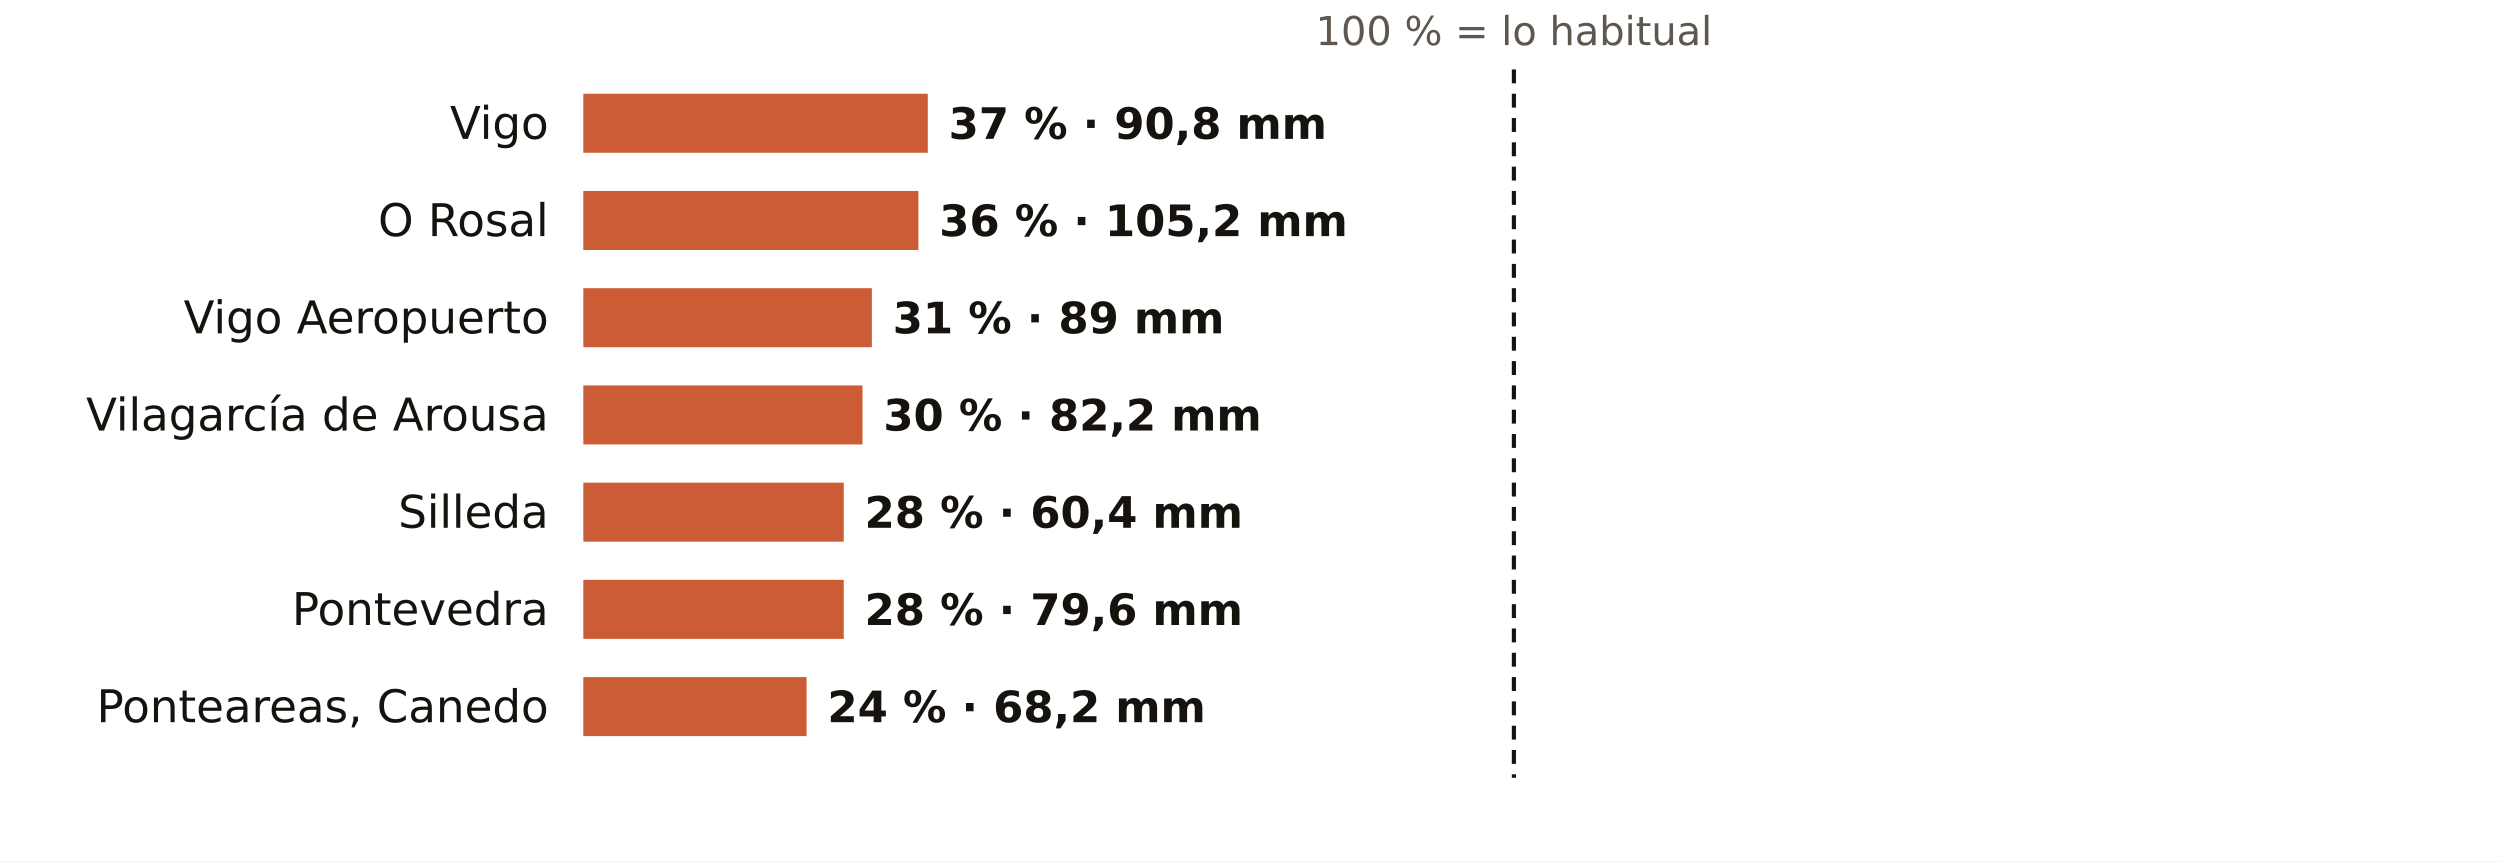
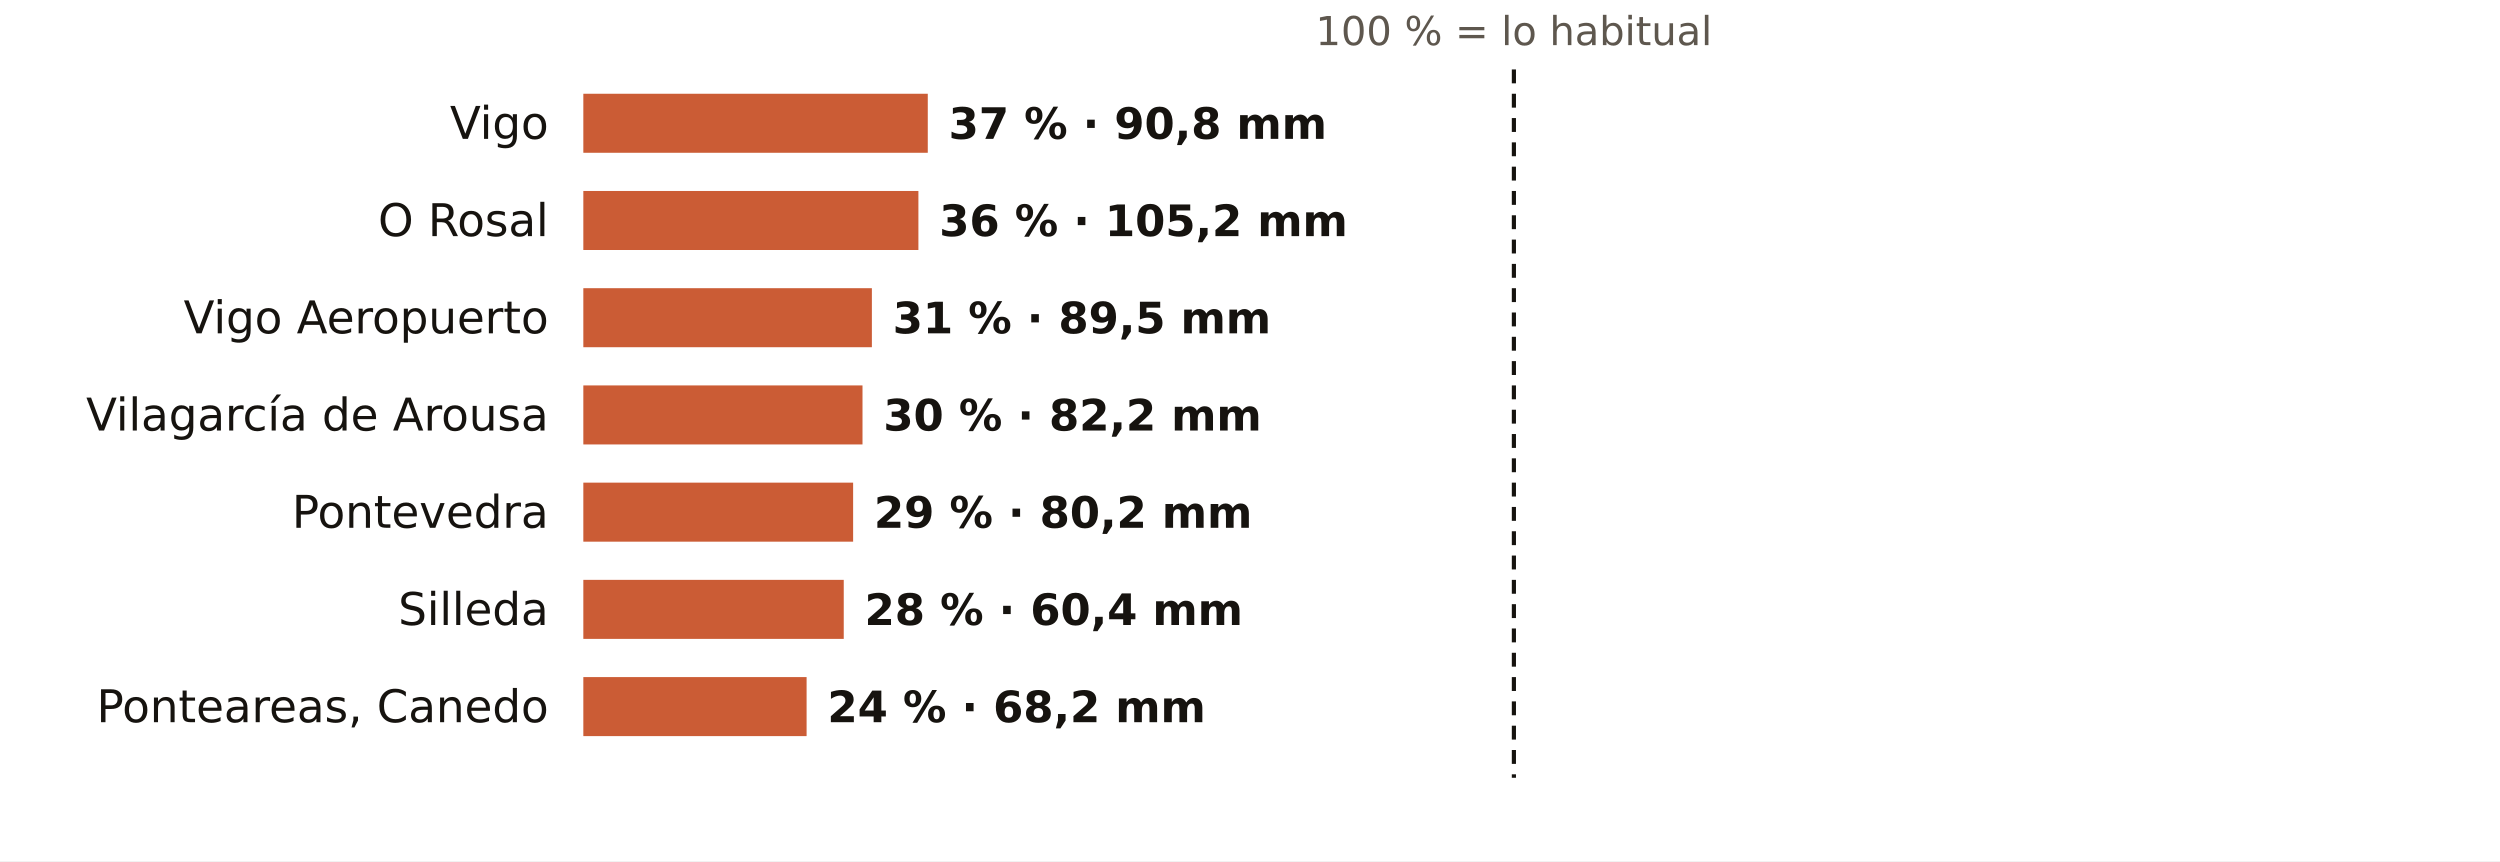
<svg xmlns="http://www.w3.org/2000/svg" viewBox="0 0 720 248" width="720" height="248" role="img" aria-label="El otoño en los pluviómetros de AEMET de Pontevedra: % de lo habitual">
  <rect width="720" height="248" fill="#FFFFFF" />
  <text x="436.0" y="13.0" font-size="11.5" fill="#5E574E" text-anchor="middle" font-weight="400" font-family="Public Sans, DejaVu Sans, Arial, sans-serif">100 % = lo habitual</text>
  <text x="158.0" y="40.0" font-size="13" fill="#16130F" text-anchor="end" font-weight="500" font-family="Public Sans, DejaVu Sans, Arial, sans-serif">Vigo</text>
  <rect x="168" y="27" width="99.2" height="17" fill="#C4461A" opacity="0.88" />
  <text x="273.2" y="40.0" font-size="12.5" fill="#16130F" text-anchor="start" font-weight="600" font-family="Public Sans, DejaVu Sans, Arial, sans-serif">37 % · 90,8 mm</text>
  <text x="158.0" y="68.0" font-size="13" fill="#16130F" text-anchor="end" font-weight="500" font-family="Public Sans, DejaVu Sans, Arial, sans-serif">O Rosal</text>
  <rect x="168" y="55" width="96.5" height="17" fill="#C4461A" opacity="0.88" />
  <text x="270.5" y="68.0" font-size="12.5" fill="#16130F" text-anchor="start" font-weight="600" font-family="Public Sans, DejaVu Sans, Arial, sans-serif">36 % · 105,2 mm</text>
  <text x="158.0" y="96.0" font-size="13" fill="#16130F" text-anchor="end" font-weight="500" font-family="Public Sans, DejaVu Sans, Arial, sans-serif">Vigo Aeropuerto</text>
  <rect x="168" y="83" width="83.1" height="17" fill="#C4461A" opacity="0.88" />
-   <text x="257.1" y="96.0" font-size="12.5" fill="#16130F" text-anchor="start" font-weight="600" font-family="Public Sans, DejaVu Sans, Arial, sans-serif">31 % · 89 mm</text>
+   <text x="257.1" y="96.0" font-size="12.5" fill="#16130F" text-anchor="start" font-weight="600" font-family="Public Sans, DejaVu Sans, Arial, sans-serif">31 % · 89,5 mm</text>
  <text x="158.0" y="124.0" font-size="13" fill="#16130F" text-anchor="end" font-weight="500" font-family="Public Sans, DejaVu Sans, Arial, sans-serif">Vilagarcía de Arousa</text>
  <rect x="168" y="111" width="80.4" height="17" fill="#C4461A" opacity="0.88" />
  <text x="254.4" y="124.0" font-size="12.5" fill="#16130F" text-anchor="start" font-weight="600" font-family="Public Sans, DejaVu Sans, Arial, sans-serif">30 % · 82,2 mm</text>
-   <text x="158.0" y="152.0" font-size="13" fill="#16130F" text-anchor="end" font-weight="500" font-family="Public Sans, DejaVu Sans, Arial, sans-serif">Silleda</text>
-   <rect x="168" y="139" width="75.0" height="17" fill="#C4461A" opacity="0.88" />
-   <text x="249.0" y="152.0" font-size="12.5" fill="#16130F" text-anchor="start" font-weight="600" font-family="Public Sans, DejaVu Sans, Arial, sans-serif">28 % · 60,4 mm</text>
-   <text x="158.0" y="180.0" font-size="13" fill="#16130F" text-anchor="end" font-weight="500" font-family="Public Sans, DejaVu Sans, Arial, sans-serif">Pontevedra</text>
+   <text x="158.0" y="152.0" font-size="13" fill="#16130F" text-anchor="end" font-weight="500" font-family="Public Sans, DejaVu Sans, Arial, sans-serif">Pontevedra</text>
+   <rect x="168" y="139" width="77.7" height="17" fill="#C4461A" opacity="0.88" />
+   <text x="251.7" y="152.0" font-size="12.5" fill="#16130F" text-anchor="start" font-weight="600" font-family="Public Sans, DejaVu Sans, Arial, sans-serif">29 % · 80,2 mm</text>
+   <text x="158.0" y="180.0" font-size="13" fill="#16130F" text-anchor="end" font-weight="500" font-family="Public Sans, DejaVu Sans, Arial, sans-serif">Silleda</text>
  <rect x="168" y="167" width="75.0" height="17" fill="#C4461A" opacity="0.88" />
-   <text x="249.0" y="180.0" font-size="12.5" fill="#16130F" text-anchor="start" font-weight="600" font-family="Public Sans, DejaVu Sans, Arial, sans-serif">28 % · 79,6 mm</text>
+   <text x="249.0" y="180.0" font-size="12.5" fill="#16130F" text-anchor="start" font-weight="600" font-family="Public Sans, DejaVu Sans, Arial, sans-serif">28 % · 60,4 mm</text>
  <text x="158.0" y="208.0" font-size="13" fill="#16130F" text-anchor="end" font-weight="500" font-family="Public Sans, DejaVu Sans, Arial, sans-serif">Ponteareas, Canedo</text>
  <rect x="168" y="195" width="64.3" height="17" fill="#C4461A" opacity="0.88" />
  <text x="238.3" y="208.0" font-size="12.5" fill="#16130F" text-anchor="start" font-weight="600" font-family="Public Sans, DejaVu Sans, Arial, sans-serif">24 % · 68,2 mm</text>
  <line x1="436.0" x2="436.0" y1="20" y2="224" stroke="#16130F" stroke-width="1.2" stroke-dasharray="4 3" />
</svg>
